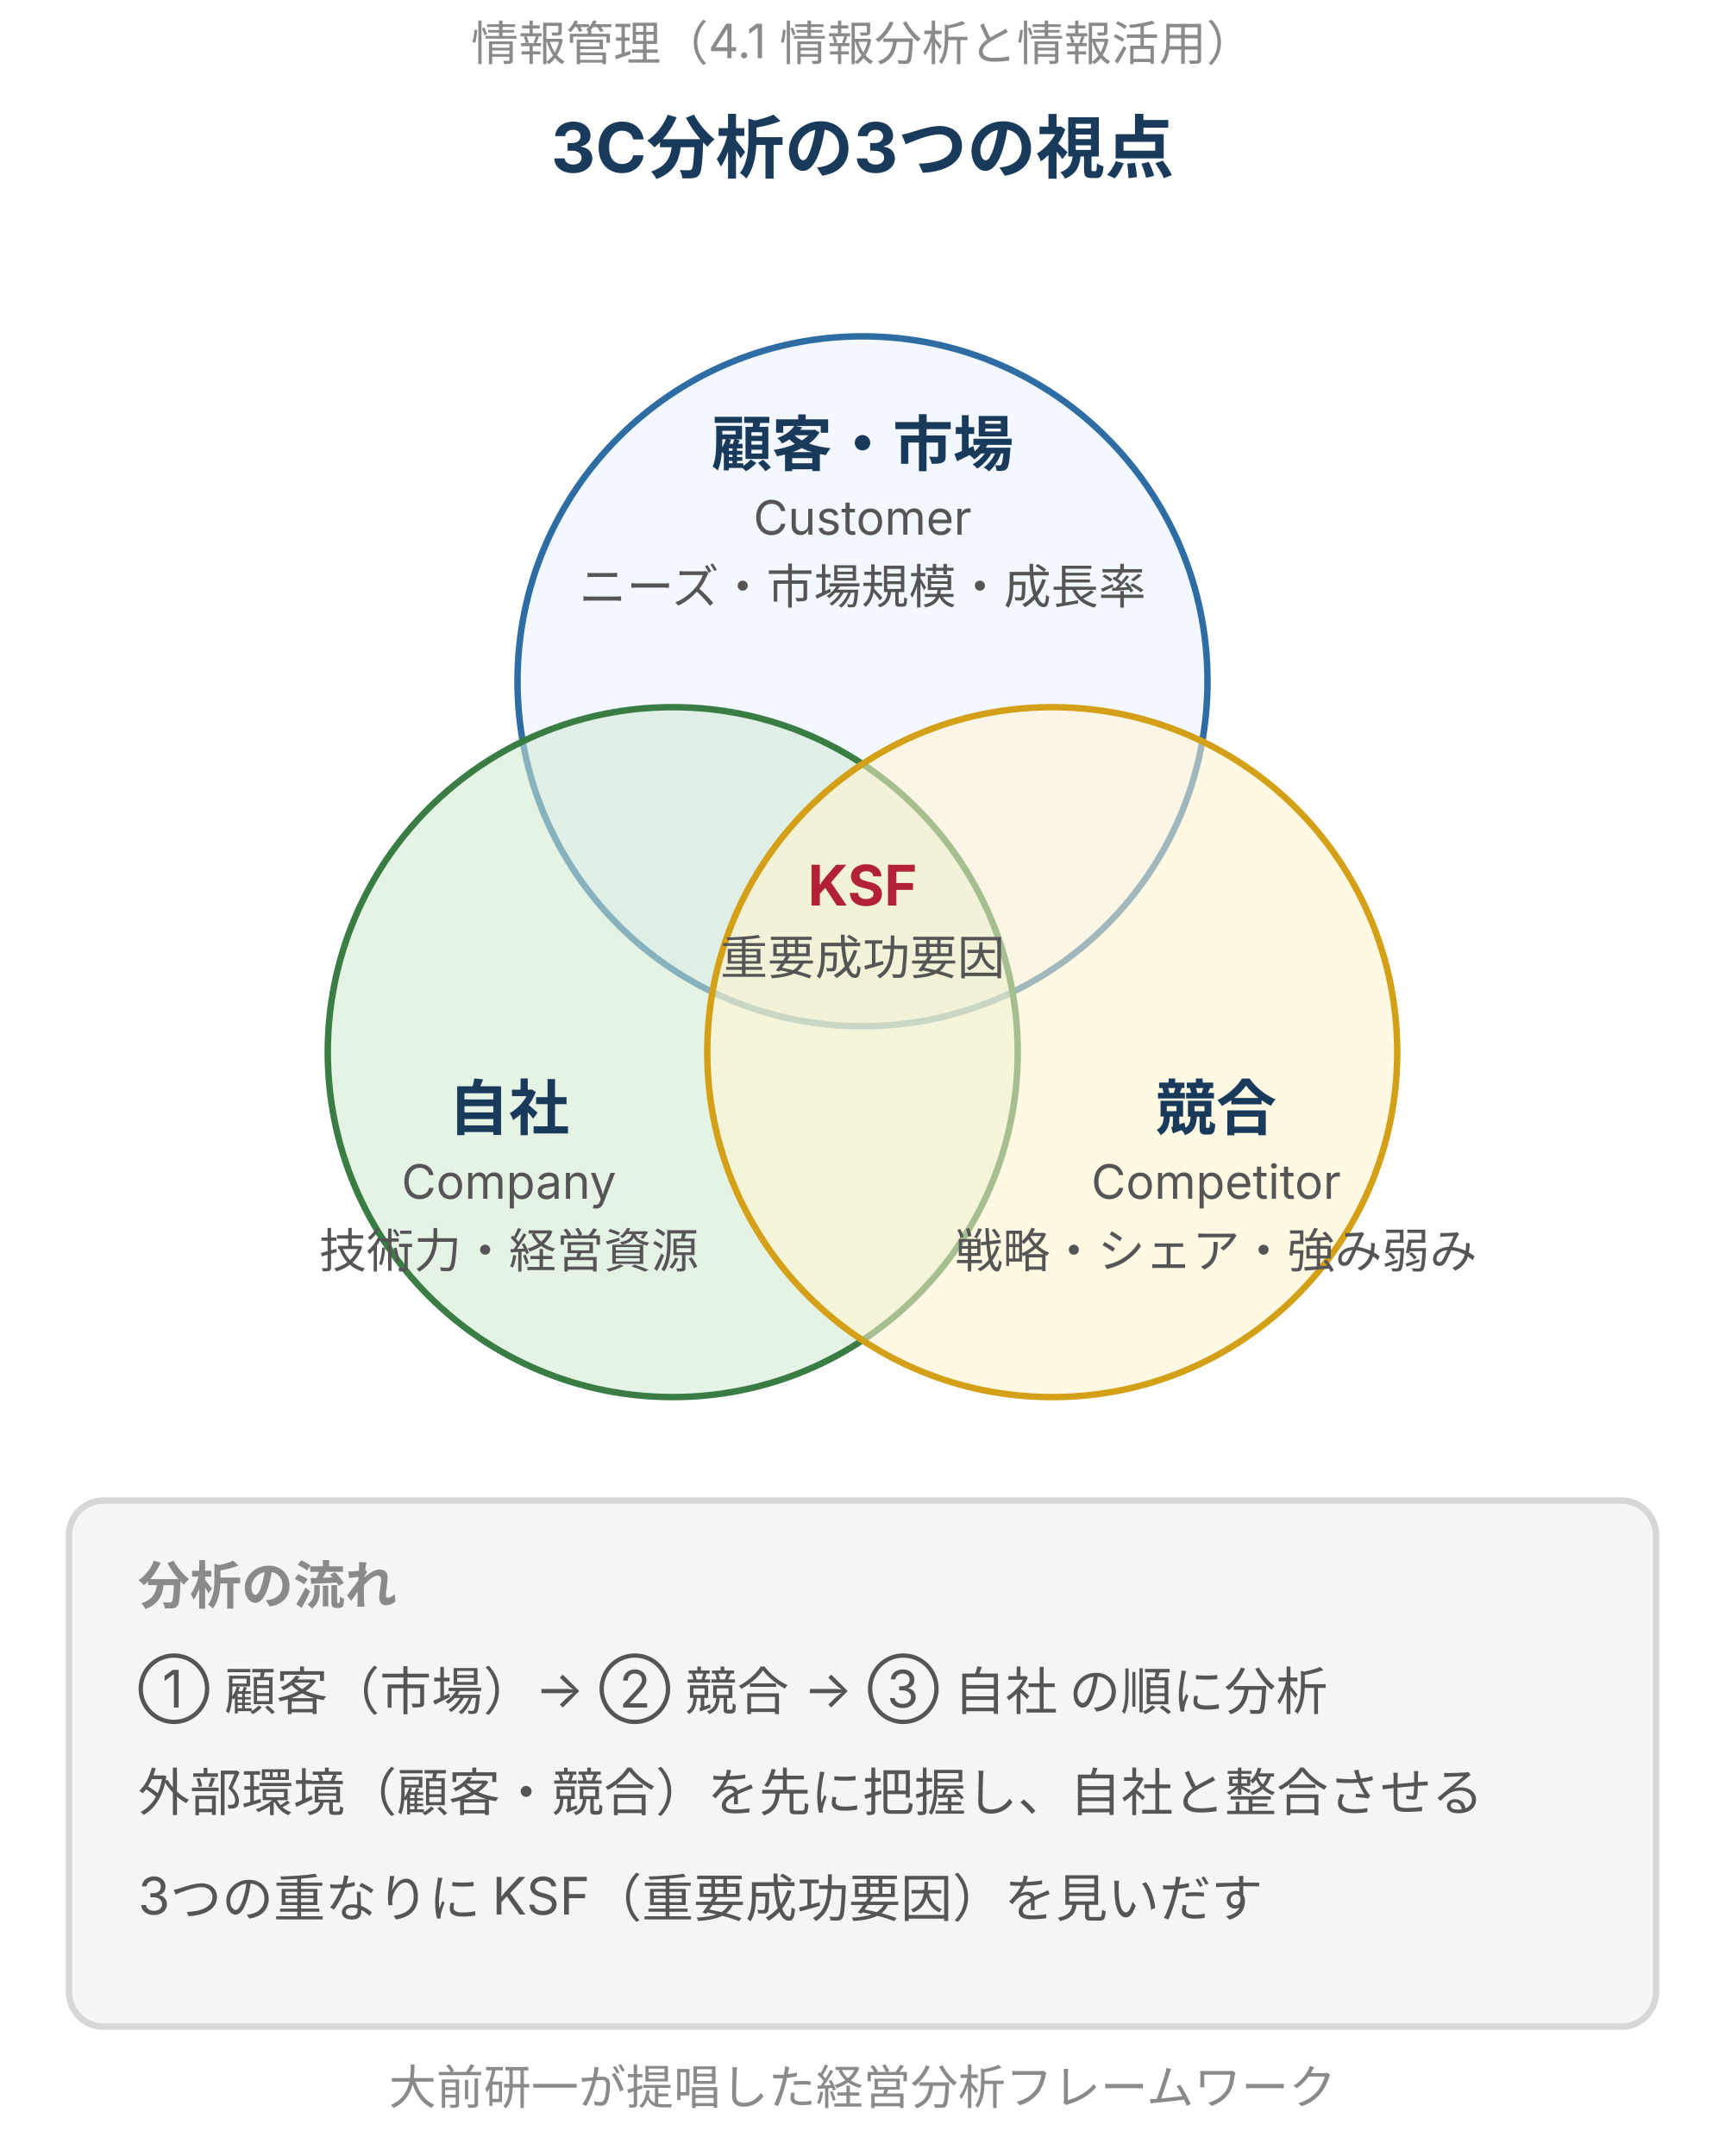
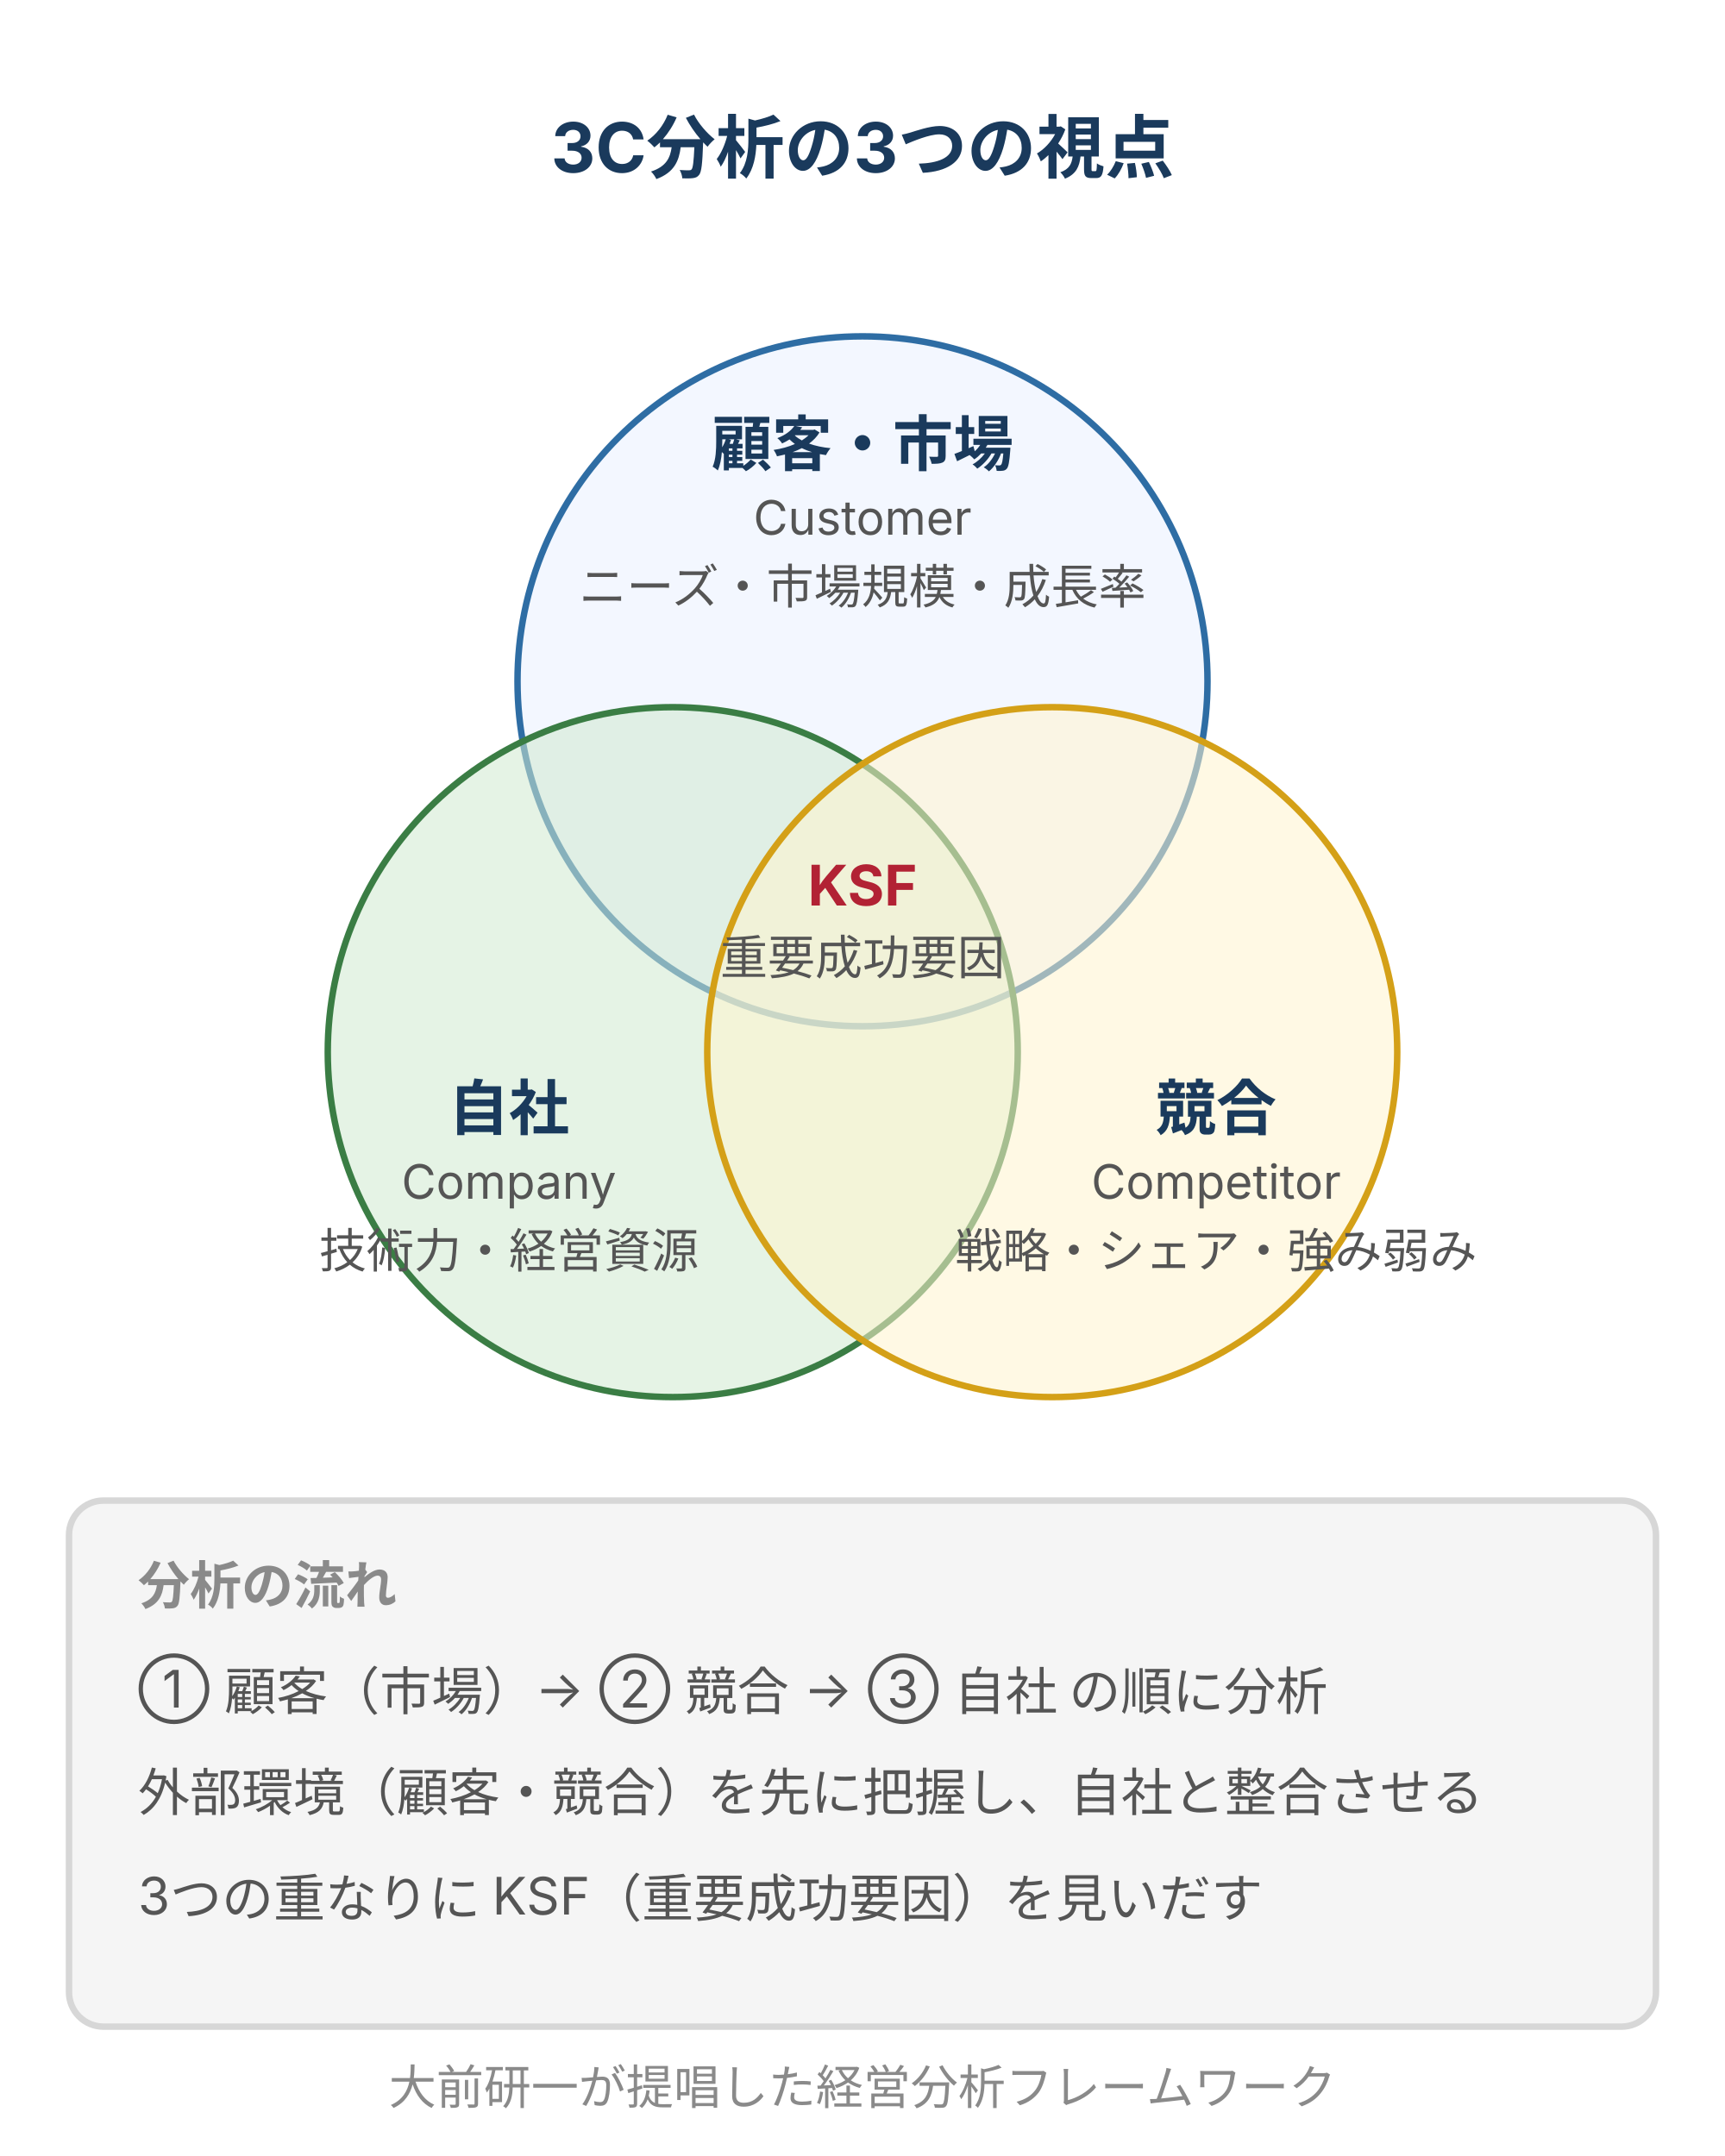
<svg xmlns="http://www.w3.org/2000/svg" viewBox="0 0 400 500" width="400" height="500" style="max-width:400px;width:100%" role="img" aria-label="3C分析の3つの視点。顧客（Customer）・競合（Competitor）・自社（Company）の3円が重なり、3つの重なりに重要成功要因KSFを見いだす。分析の順序は顧客（市場）→競合→自社で、外部環境を先に分析してから自社との整合を図る。">
  <defs>
    <style>
      text { font-family: Inter, "Noto Sans JP", "Hiragino Kaku Gothic ProN", sans-serif; }
      .t-sub  { font-size: 11px; fill: #8a8a8a; }
      .t-head { font-size: 16px; font-weight: bold; fill: #1a3a5c; }
      .t-c    { font-size: 14px; font-weight: bold; fill: #1a3a5c; }
      .t-en   { font-size: 11px; fill: #555; }
      .t-item { font-size: 11px; fill: #555; }
      .t-ksf  { font-size: 13px; font-weight: bold; fill: #b22234; }
      .t-ttl  { font-size: 12px; font-weight: bold; fill: #8a8a8a; }
      .t-note { font-size: 12px; fill: #555; }
    </style>
  </defs>
-   <text class="t-sub" x="200" y="14" text-anchor="middle">情報管理（4.1 情報分析と情報活用）</text>
  <text class="t-head" x="200" y="40" text-anchor="middle">3C分析の3つの視点</text>
  <circle cx="200" cy="158" r="80" fill="#e8f0fe" fill-opacity="0.55" stroke="#2e6da4" stroke-width="1.5" />
  <circle cx="156" cy="244" r="80" fill="#d0e8d0" fill-opacity="0.55" stroke="#3a7d44" stroke-width="1.5" />
  <circle cx="244" cy="244" r="80" fill="#fff3cd" fill-opacity="0.55" stroke="#d4a017" stroke-width="1.5" />
  <text class="t-c" x="200" y="108" text-anchor="middle">顧客・市場</text>
  <text class="t-en" x="200" y="124" text-anchor="middle">Customer</text>
  <text class="t-item" x="200" y="140" text-anchor="middle">ニーズ・市場規模・成長率</text>
  <text class="t-c" x="118" y="262" text-anchor="middle">自社</text>
  <text class="t-en" x="118" y="278" text-anchor="middle">Company</text>
  <text class="t-item" x="118" y="294" text-anchor="middle">技術力・経営資源</text>
  <text class="t-c" x="282" y="262" text-anchor="middle">競合</text>
  <text class="t-en" x="282" y="278" text-anchor="middle">Competitor</text>
  <text class="t-item" x="282" y="294" text-anchor="middle">戦略・シェア・強み弱み</text>
  <text class="t-ksf" x="200" y="210" text-anchor="middle">KSF</text>
  <text class="t-item" x="200" y="226" text-anchor="middle">重要成功要因</text>
  <rect x="16" y="348" width="368" height="122" rx="8" fill="#f5f5f5" stroke="#d7d7d7" stroke-width="1.5" />
  <text class="t-ttl" x="32" y="372">分析の流れ</text>
  <text class="t-note" x="32" y="396">① 顧客（市場）→ ② 競合 → ③ 自社 の順に分析</text>
  <text class="t-note" x="32" y="420">外部環境（顧客・競合）を先に把握し、自社と整合させる</text>
  <text class="t-note" x="32" y="444">3つの重なりに KSF（重要成功要因）を見いだす</text>
  <text class="t-sub" x="200" y="488" text-anchor="middle">大前研一が提唱した経営分析フレームワーク</text>
</svg>
